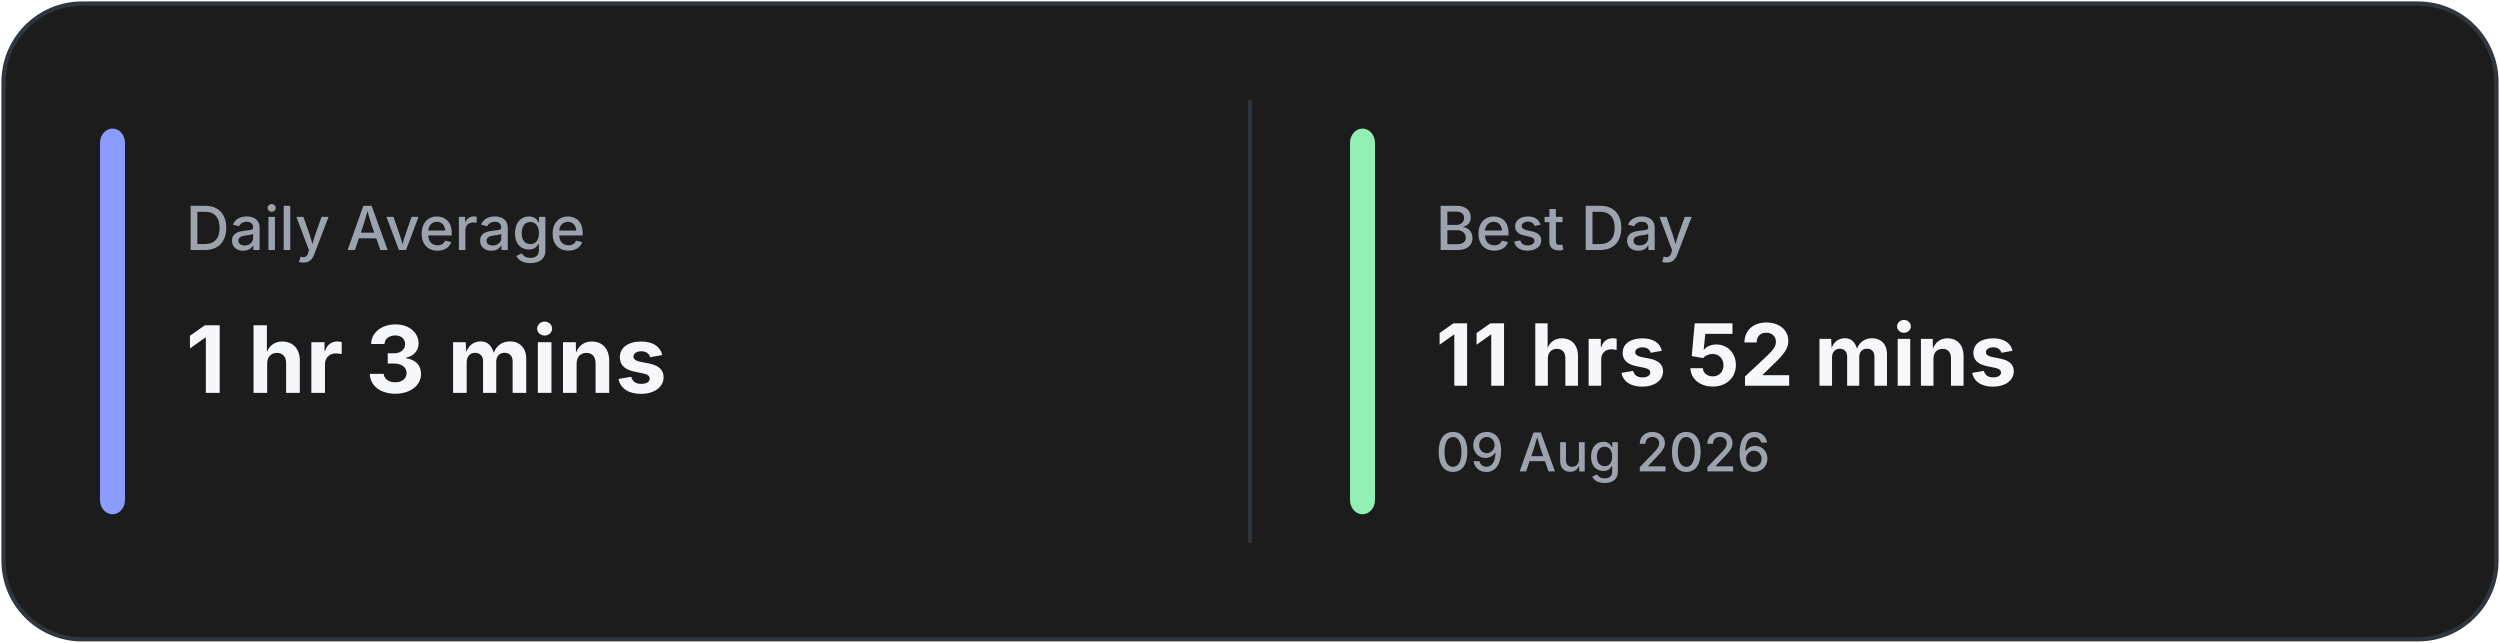
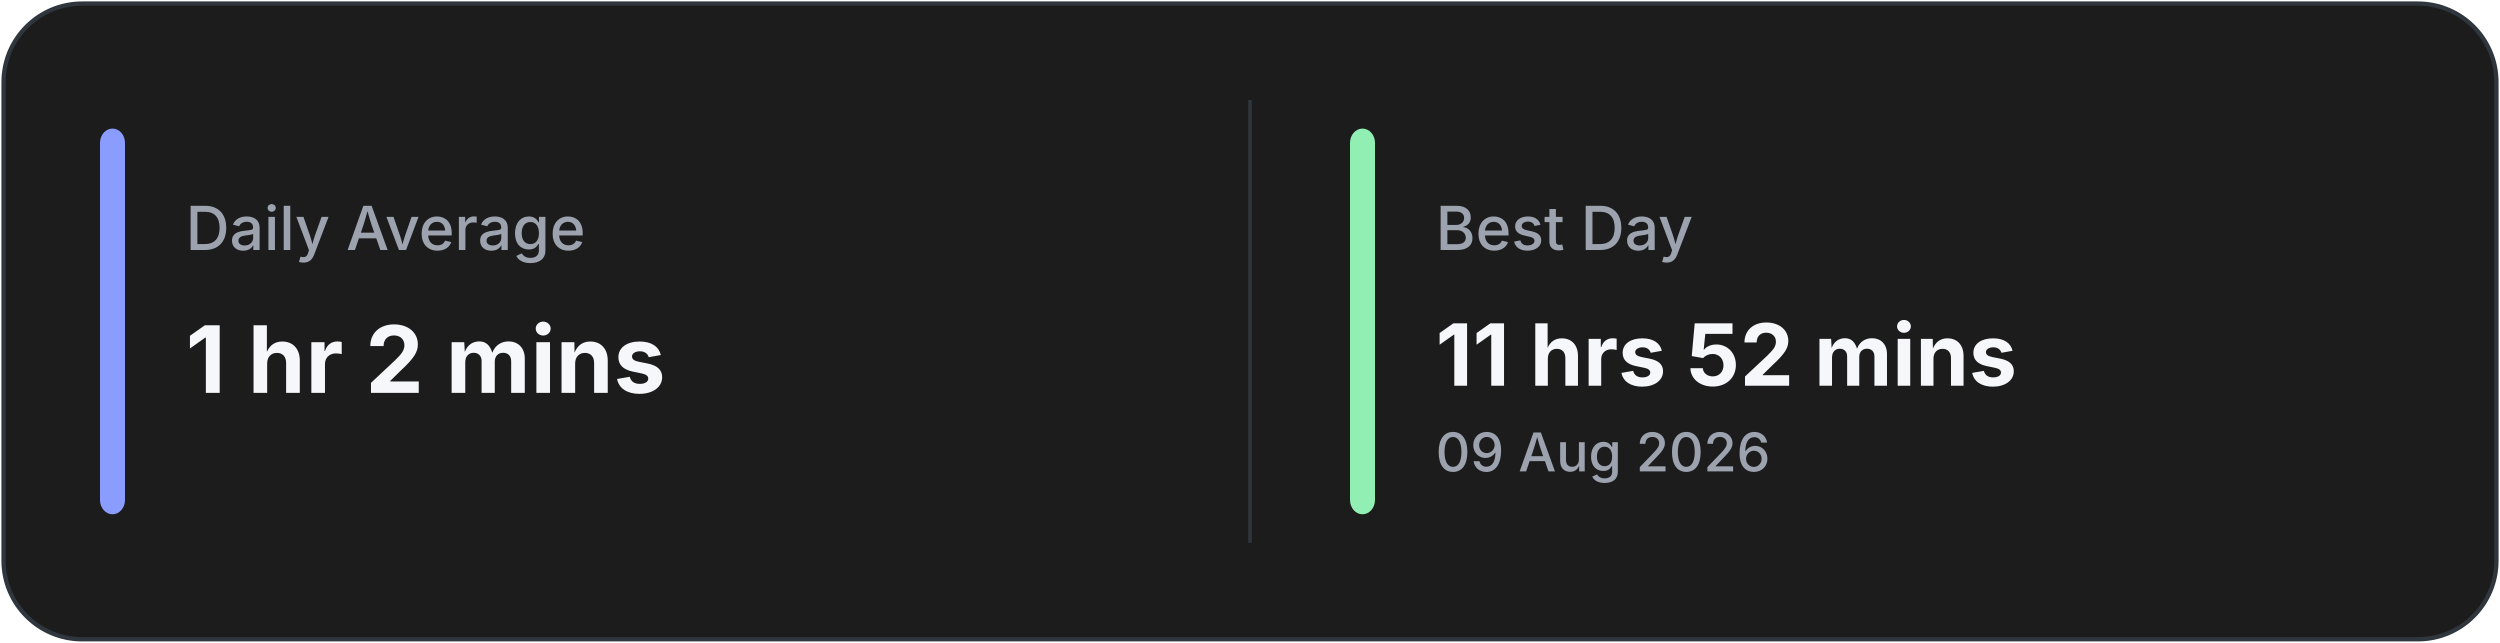
<svg xmlns="http://www.w3.org/2000/svg" width="700" height="180" viewBox="0 0 700 180" fill="none">
  <rect x="1" y="1" width="698" height="178" rx="22" fill="#1C1C1C" stroke="#30363D" stroke-width="1.2" />
  <line x1="350.0" y1="28" x2="350.0" y2="152" stroke="#30363D" stroke-width="1" />
  <rect x="28" y="36" width="7" height="108" rx="4" fill="#8A9DFF" />
  <rect x="378.0" y="36" width="7" height="108" rx="4" fill="#92EFB4" />
  <text x="52" y="70" fill="#9CA3AF" font-family="Inter, Segoe UI, sans-serif" font-size="17" font-weight="500">
            Daily Average
        </text>
  <text x="52" y="110" fill="#F5F7FA" font-family="Inter, Segoe UI, sans-serif" font-size="26" font-weight="700">
-             1 hr 3 mins
+             1 hr 2 mins
        </text>
  <text x="402.0" y="70" fill="#9CA3AF" font-family="Inter, Segoe UI, sans-serif" font-size="17" font-weight="500">
            Best Day
        </text>
  <text x="402.0" y="108" fill="#F5F7FA" font-family="Inter, Segoe UI, sans-serif" font-size="24" font-weight="700">
            11 hrs 52 mins
        </text>
  <text x="402.0" y="132" fill="#9CA3AF" font-family="Inter, Segoe UI, sans-serif" font-size="15" font-weight="500">
            09 Aug 2026
        </text>
</svg>
